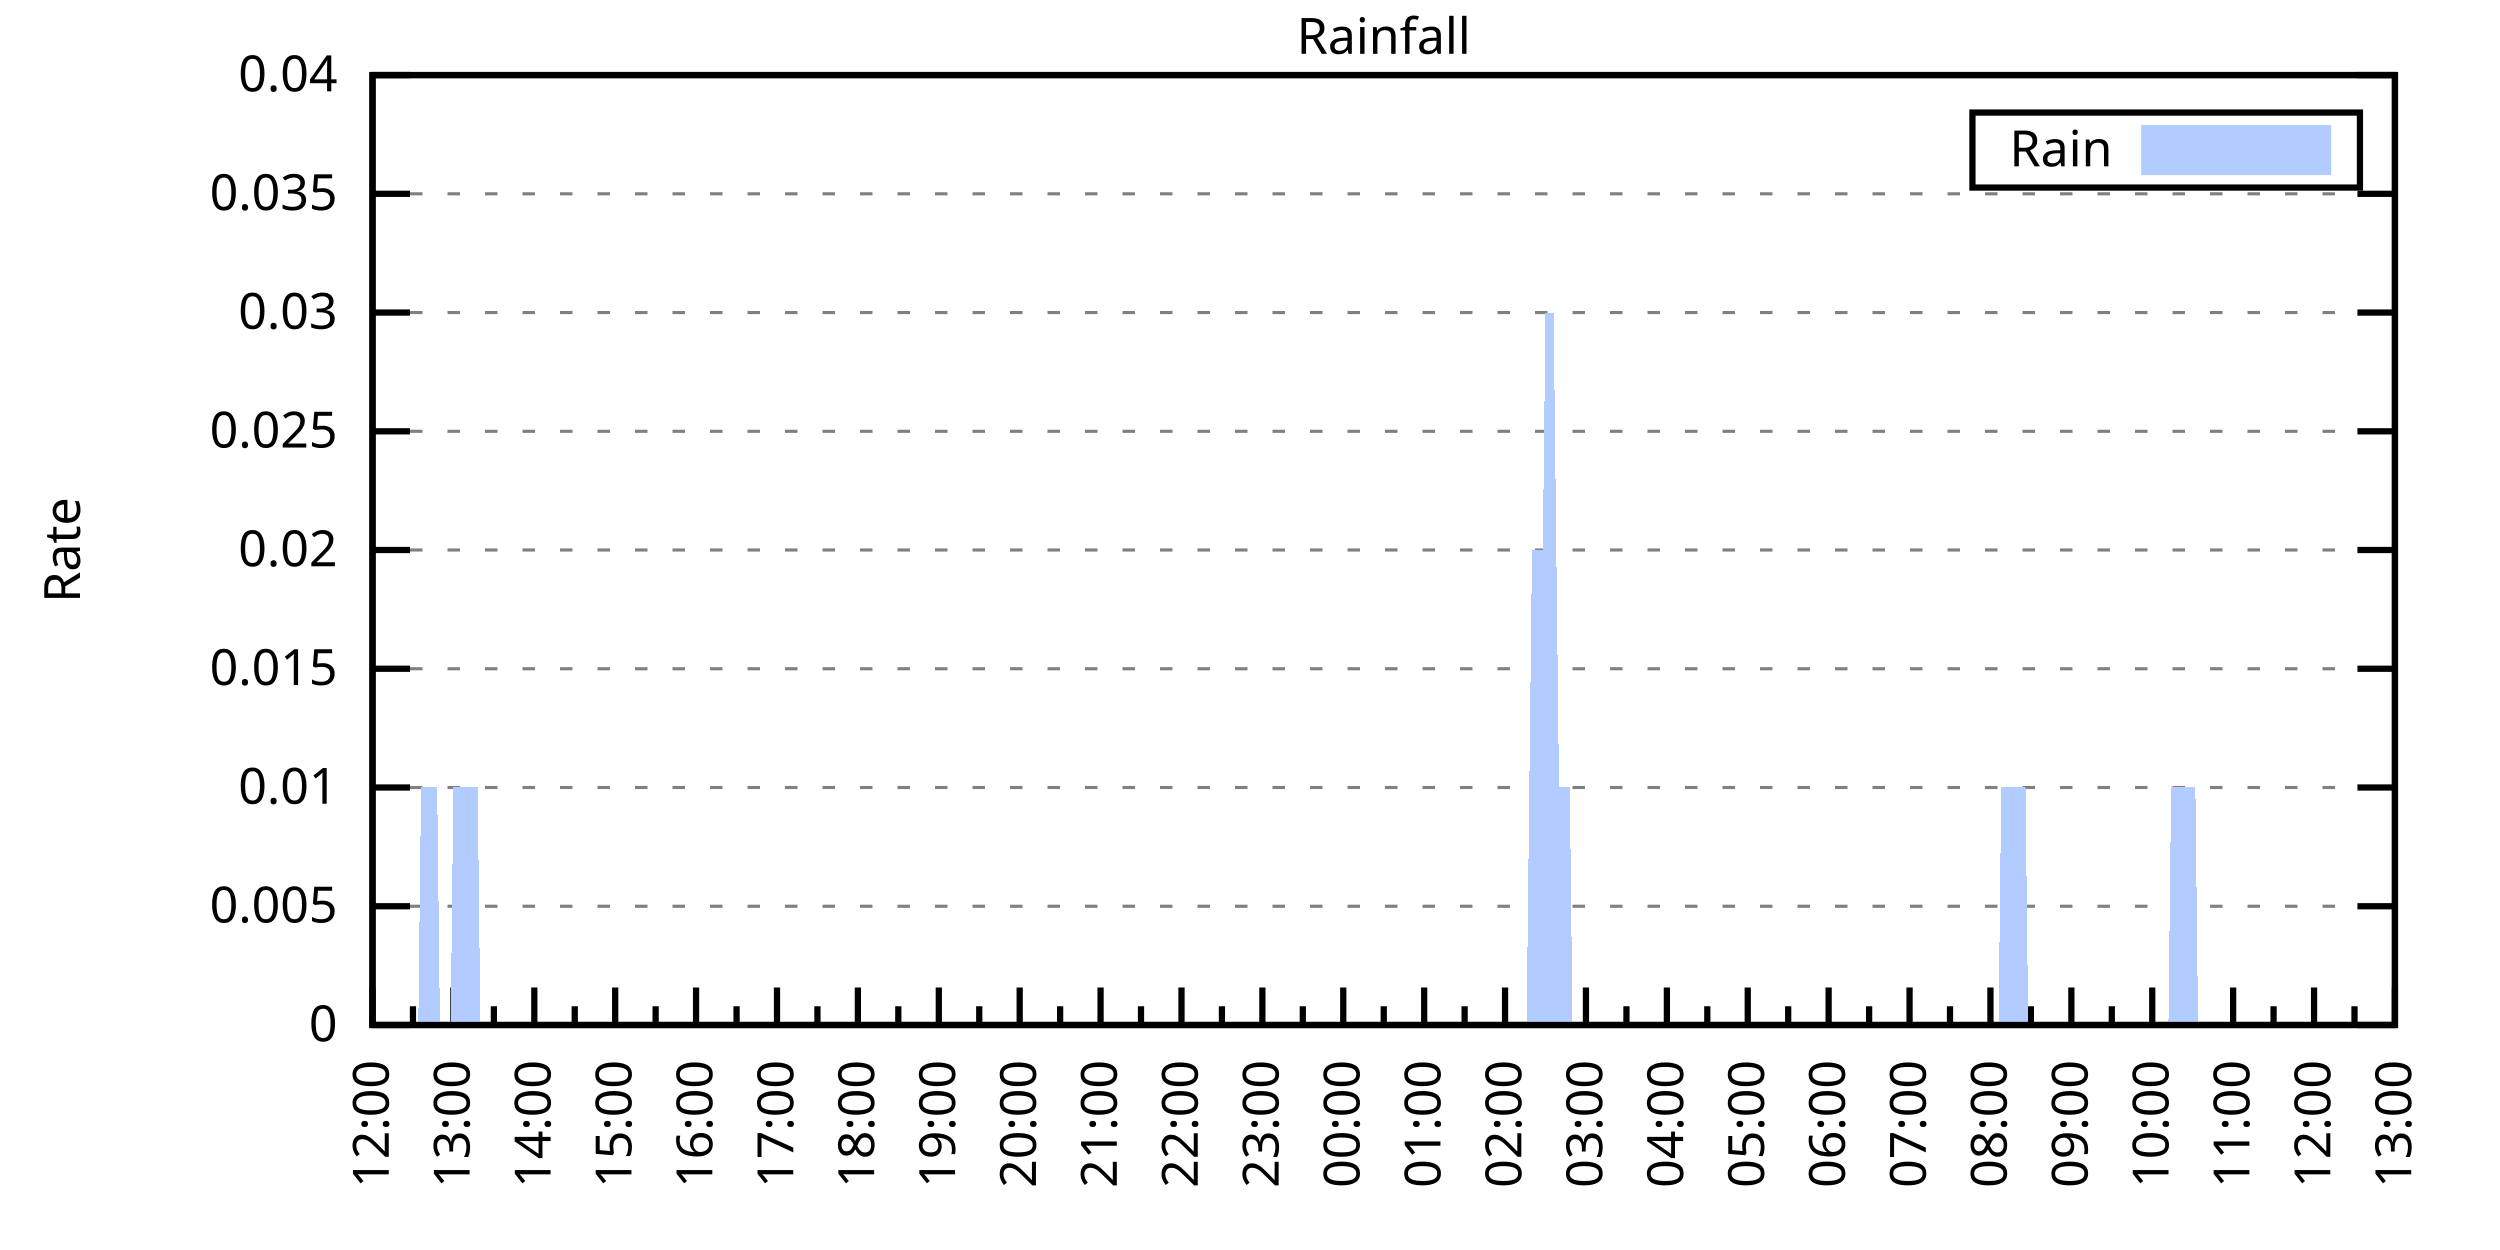
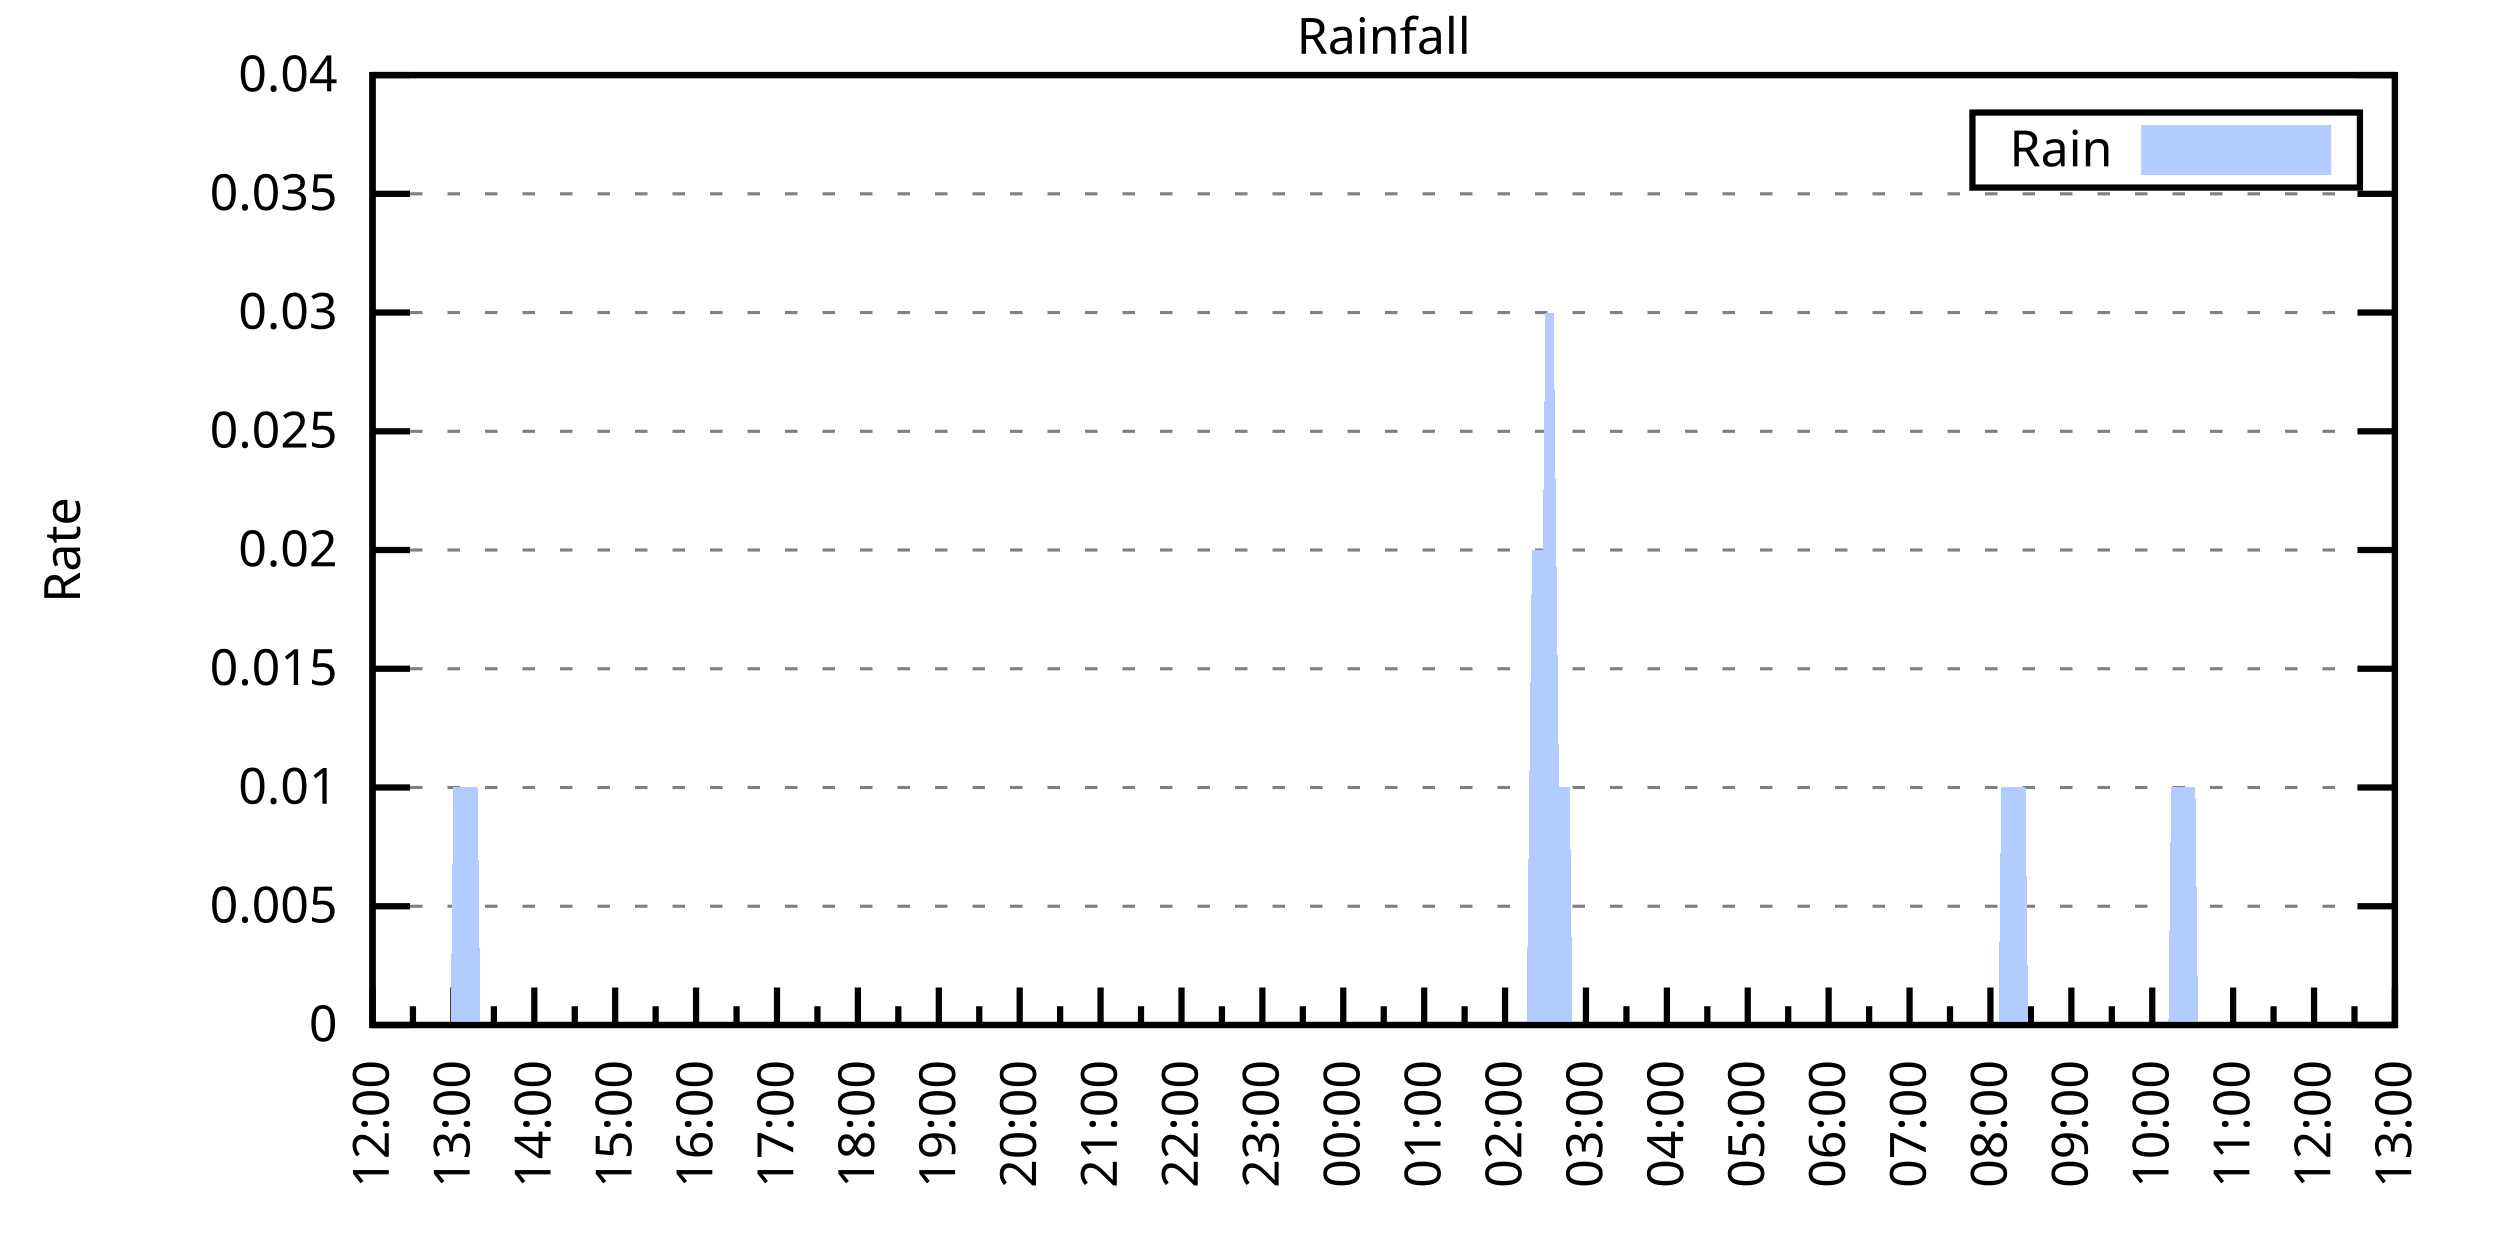
<svg xmlns="http://www.w3.org/2000/svg" xmlns:xlink="http://www.w3.org/1999/xlink" width="400" height="200" viewBox="0 0 400 200">
  <g id="gnuplot_canvas">
    <rect x="0" y="0" width="400" height="200" fill="none" />
    <defs>
      <circle id="gpDot" r="0.5" stroke-width="0.5" stroke="currentColor" />
      <path id="gpPt0" stroke-width="0.333" stroke="currentColor" d="M-1,0 h2 M0,-1 v2" />
      <path id="gpPt1" stroke-width="0.333" stroke="currentColor" d="M-1,-1 L1,1 M1,-1 L-1,1" />
      <path id="gpPt2" stroke-width="0.333" stroke="currentColor" d="M-1,0 L1,0 M0,-1 L0,1 M-1,-1 L1,1 M-1,1 L1,-1" />
      <rect id="gpPt3" stroke-width="0.333" stroke="currentColor" x="-1" y="-1" width="2" height="2" />
      <rect id="gpPt4" stroke-width="0.333" stroke="currentColor" fill="currentColor" x="-1" y="-1" width="2" height="2" />
      <circle id="gpPt5" stroke-width="0.333" stroke="currentColor" cx="0" cy="0" r="1" />
      <use xlink:href="#gpPt5" id="gpPt6" fill="currentColor" stroke="none" />
      <path id="gpPt7" stroke-width="0.333" stroke="currentColor" d="M0,-1.33 L-1.33,0.67 L1.33,0.67 z" />
      <use xlink:href="#gpPt7" id="gpPt8" fill="currentColor" stroke="none" />
      <use xlink:href="#gpPt7" id="gpPt9" stroke="currentColor" transform="rotate(180)" />
      <use xlink:href="#gpPt9" id="gpPt10" fill="currentColor" stroke="none" />
      <use xlink:href="#gpPt3" id="gpPt11" stroke="currentColor" transform="rotate(45)" />
      <use xlink:href="#gpPt11" id="gpPt12" fill="currentColor" stroke="none" />
      <path id="gpPt13" stroke-width="0.333" stroke="currentColor" d="M0,1.330 L1.265,0.411 L0.782,-1.067 L-0.782,-1.076 L-1.265,0.411 z" />
      <use xlink:href="#gpPt13" id="gpPt14" fill="currentColor" stroke="none" />
      <filter id="textbox" filterUnits="objectBoundingBox" x="0" y="0" height="1" width="1">
        <feFlood flood-color="white" flood-opacity="1" result="bgnd" />
        <feComposite in="SourceGraphic" in2="bgnd" operator="atop" />
      </filter>
      <filter id="greybox" filterUnits="objectBoundingBox" x="0" y="0" height="1" width="1">
        <feFlood flood-color="lightgrey" flood-opacity="1" result="grey" />
        <feComposite in="SourceGraphic" in2="grey" operator="atop" />
      </filter>
    </defs>
    <g fill="none" color="white" stroke="currentColor" stroke-width="1.00" stroke-linecap="butt" stroke-linejoin="miter">
</g>
    <g fill="none" color="black" stroke="currentColor" stroke-width="1.00" stroke-linecap="butt" stroke-linejoin="miter">
      <g stroke="none" shape-rendering="crispEdges">
        <polygon fill="rgb(255, 255, 255)" points="59.60,164.00 383.18,164.00 383.18,12.02 59.60,12.02 " />
      </g>
    </g>
    <g fill="none" color="black" stroke="currentColor" stroke-width="1.00" stroke-linecap="butt" stroke-linejoin="miter">
</g>
    <g fill="none" color="black" stroke="black" stroke-width="0.50" stroke-linecap="butt" stroke-linejoin="miter">
</g>
    <g fill="none" color="gray" stroke="currentColor" stroke-width="0.50" stroke-linecap="butt" stroke-linejoin="miter">
      <path stroke="gray" stroke-dasharray="2,4" class="gridline" d="M59.60,164.00 L383.19,164.00  " />
    </g>
    <g fill="none" color="gray" stroke="gray" stroke-width="1.00" stroke-linecap="butt" stroke-linejoin="miter">
</g>
    <g fill="none" color="black" stroke="currentColor" stroke-width="1.00" stroke-linecap="butt" stroke-linejoin="miter">
      <path stroke="black" d="M59.60,164.00 L65.60,164.00 M383.19,164.00 L377.19,164.00  " />
      <g transform="translate(54.00,166.60)" stroke="none" fill="black" font-family="Sans" font-size="8.00" text-anchor="end">
        <text>
          <tspan font-family="Sans"> 0</tspan>
        </text>
      </g>
    </g>
    <g fill="none" color="black" stroke="currentColor" stroke-width="1.00" stroke-linecap="butt" stroke-linejoin="miter">
</g>
    <g fill="none" color="black" stroke="black" stroke-width="0.50" stroke-linecap="butt" stroke-linejoin="miter">
</g>
    <g fill="none" color="gray" stroke="currentColor" stroke-width="0.50" stroke-linecap="butt" stroke-linejoin="miter">
      <path stroke="gray" stroke-dasharray="2,4" class="gridline" d="M59.60,145.00 L383.19,145.00  " />
    </g>
    <g fill="none" color="gray" stroke="gray" stroke-width="1.00" stroke-linecap="butt" stroke-linejoin="miter">
</g>
    <g fill="none" color="black" stroke="currentColor" stroke-width="1.00" stroke-linecap="butt" stroke-linejoin="miter">
      <path stroke="black" d="M59.60,145.00 L65.60,145.00 M383.19,145.00 L377.19,145.00  " />
      <g transform="translate(54.00,147.60)" stroke="none" fill="black" font-family="Sans" font-size="8.00" text-anchor="end">
        <text>
          <tspan font-family="Sans"> 0.005</tspan>
        </text>
      </g>
    </g>
    <g fill="none" color="black" stroke="currentColor" stroke-width="1.00" stroke-linecap="butt" stroke-linejoin="miter">
</g>
    <g fill="none" color="black" stroke="black" stroke-width="0.50" stroke-linecap="butt" stroke-linejoin="miter">
</g>
    <g fill="none" color="gray" stroke="currentColor" stroke-width="0.50" stroke-linecap="butt" stroke-linejoin="miter">
      <path stroke="gray" stroke-dasharray="2,4" class="gridline" d="M59.60,126.00 L383.19,126.00  " />
    </g>
    <g fill="none" color="gray" stroke="gray" stroke-width="1.00" stroke-linecap="butt" stroke-linejoin="miter">
</g>
    <g fill="none" color="black" stroke="currentColor" stroke-width="1.00" stroke-linecap="butt" stroke-linejoin="miter">
      <path stroke="black" d="M59.60,126.00 L65.60,126.00 M383.19,126.00 L377.19,126.00  " />
      <g transform="translate(54.00,128.60)" stroke="none" fill="black" font-family="Sans" font-size="8.00" text-anchor="end">
        <text>
          <tspan font-family="Sans"> 0.01</tspan>
        </text>
      </g>
    </g>
    <g fill="none" color="black" stroke="currentColor" stroke-width="1.00" stroke-linecap="butt" stroke-linejoin="miter">
</g>
    <g fill="none" color="black" stroke="black" stroke-width="0.50" stroke-linecap="butt" stroke-linejoin="miter">
</g>
    <g fill="none" color="gray" stroke="currentColor" stroke-width="0.50" stroke-linecap="butt" stroke-linejoin="miter">
      <path stroke="gray" stroke-dasharray="2,4" class="gridline" d="M59.60,107.00 L383.19,107.00  " />
    </g>
    <g fill="none" color="gray" stroke="gray" stroke-width="1.00" stroke-linecap="butt" stroke-linejoin="miter">
</g>
    <g fill="none" color="black" stroke="currentColor" stroke-width="1.00" stroke-linecap="butt" stroke-linejoin="miter">
      <path stroke="black" d="M59.60,107.00 L65.60,107.00 M383.19,107.00 L377.19,107.00  " />
      <g transform="translate(54.00,109.60)" stroke="none" fill="black" font-family="Sans" font-size="8.00" text-anchor="end">
        <text>
          <tspan font-family="Sans"> 0.015</tspan>
        </text>
      </g>
    </g>
    <g fill="none" color="black" stroke="currentColor" stroke-width="1.00" stroke-linecap="butt" stroke-linejoin="miter">
</g>
    <g fill="none" color="black" stroke="black" stroke-width="0.50" stroke-linecap="butt" stroke-linejoin="miter">
</g>
    <g fill="none" color="gray" stroke="currentColor" stroke-width="0.50" stroke-linecap="butt" stroke-linejoin="miter">
      <path stroke="gray" stroke-dasharray="2,4" class="gridline" d="M59.60,88.00 L383.19,88.00  " />
    </g>
    <g fill="none" color="gray" stroke="gray" stroke-width="1.00" stroke-linecap="butt" stroke-linejoin="miter">
</g>
    <g fill="none" color="black" stroke="currentColor" stroke-width="1.00" stroke-linecap="butt" stroke-linejoin="miter">
      <path stroke="black" d="M59.60,88.00 L65.60,88.00 M383.19,88.00 L377.19,88.00  " />
      <g transform="translate(54.00,90.60)" stroke="none" fill="black" font-family="Sans" font-size="8.00" text-anchor="end">
        <text>
          <tspan font-family="Sans"> 0.02</tspan>
        </text>
      </g>
    </g>
    <g fill="none" color="black" stroke="currentColor" stroke-width="1.00" stroke-linecap="butt" stroke-linejoin="miter">
</g>
    <g fill="none" color="black" stroke="black" stroke-width="0.50" stroke-linecap="butt" stroke-linejoin="miter">
</g>
    <g fill="none" color="gray" stroke="currentColor" stroke-width="0.50" stroke-linecap="butt" stroke-linejoin="miter">
      <path stroke="gray" stroke-dasharray="2,4" class="gridline" d="M59.60,69.01 L383.19,69.01  " />
    </g>
    <g fill="none" color="gray" stroke="gray" stroke-width="1.00" stroke-linecap="butt" stroke-linejoin="miter">
</g>
    <g fill="none" color="black" stroke="currentColor" stroke-width="1.00" stroke-linecap="butt" stroke-linejoin="miter">
      <path stroke="black" d="M59.60,69.01 L65.60,69.01 M383.19,69.01 L377.19,69.01  " />
      <g transform="translate(54.00,71.61)" stroke="none" fill="black" font-family="Sans" font-size="8.00" text-anchor="end">
        <text>
          <tspan font-family="Sans"> 0.025</tspan>
        </text>
      </g>
    </g>
    <g fill="none" color="black" stroke="currentColor" stroke-width="1.00" stroke-linecap="butt" stroke-linejoin="miter">
</g>
    <g fill="none" color="black" stroke="black" stroke-width="0.50" stroke-linecap="butt" stroke-linejoin="miter">
</g>
    <g fill="none" color="gray" stroke="currentColor" stroke-width="0.50" stroke-linecap="butt" stroke-linejoin="miter">
      <path stroke="gray" stroke-dasharray="2,4" class="gridline" d="M59.60,50.01 L383.19,50.01  " />
    </g>
    <g fill="none" color="gray" stroke="gray" stroke-width="1.00" stroke-linecap="butt" stroke-linejoin="miter">
</g>
    <g fill="none" color="black" stroke="currentColor" stroke-width="1.00" stroke-linecap="butt" stroke-linejoin="miter">
      <path stroke="black" d="M59.60,50.01 L65.60,50.01 M383.19,50.01 L377.19,50.01  " />
      <g transform="translate(54.00,52.61)" stroke="none" fill="black" font-family="Sans" font-size="8.00" text-anchor="end">
        <text>
          <tspan font-family="Sans"> 0.03</tspan>
        </text>
      </g>
    </g>
    <g fill="none" color="black" stroke="currentColor" stroke-width="1.00" stroke-linecap="butt" stroke-linejoin="miter">
</g>
    <g fill="none" color="black" stroke="black" stroke-width="0.50" stroke-linecap="butt" stroke-linejoin="miter">
</g>
    <g fill="none" color="gray" stroke="currentColor" stroke-width="0.50" stroke-linecap="butt" stroke-linejoin="miter">
      <path stroke="gray" stroke-dasharray="2,4" class="gridline" d="M59.60,31.01 L383.19,31.01  " />
    </g>
    <g fill="none" color="gray" stroke="gray" stroke-width="1.00" stroke-linecap="butt" stroke-linejoin="miter">
</g>
    <g fill="none" color="black" stroke="currentColor" stroke-width="1.00" stroke-linecap="butt" stroke-linejoin="miter">
      <path stroke="black" d="M59.60,31.01 L65.60,31.01 M383.19,31.01 L377.19,31.01  " />
      <g transform="translate(54.00,33.61)" stroke="none" fill="black" font-family="Sans" font-size="8.00" text-anchor="end">
        <text>
          <tspan font-family="Sans"> 0.035</tspan>
        </text>
      </g>
    </g>
    <g fill="none" color="black" stroke="currentColor" stroke-width="1.00" stroke-linecap="butt" stroke-linejoin="miter">
</g>
    <g fill="none" color="black" stroke="black" stroke-width="0.50" stroke-linecap="butt" stroke-linejoin="miter">
</g>
    <g fill="none" color="gray" stroke="currentColor" stroke-width="0.50" stroke-linecap="butt" stroke-linejoin="miter">
      <path stroke="gray" stroke-dasharray="2,4" class="gridline" d="M59.60,12.01 L383.19,12.01  " />
    </g>
    <g fill="none" color="gray" stroke="gray" stroke-width="1.00" stroke-linecap="butt" stroke-linejoin="miter">
</g>
    <g fill="none" color="black" stroke="currentColor" stroke-width="1.00" stroke-linecap="butt" stroke-linejoin="miter">
      <path stroke="black" d="M59.60,12.01 L65.60,12.01 M383.19,12.01 L377.19,12.01  " />
      <g transform="translate(54.00,14.61)" stroke="none" fill="black" font-family="Sans" font-size="8.00" text-anchor="end">
        <text>
          <tspan font-family="Sans"> 0.04</tspan>
        </text>
      </g>
    </g>
    <g fill="none" color="black" stroke="currentColor" stroke-width="1.00" stroke-linecap="butt" stroke-linejoin="miter">
      <path stroke="black" d="M59.60,164.00 L59.60,158.00  " />
      <g transform="translate(62.20,169.60) rotate(270)" stroke="none" fill="black" font-family="Sans" font-size="8.00" text-anchor="end">
        <text>
          <tspan font-family="Sans">12:00</tspan>
        </text>
      </g>
    </g>
    <g fill="none" color="black" stroke="currentColor" stroke-width="1.00" stroke-linecap="butt" stroke-linejoin="miter">
      <path stroke="black" d="M66.07,164.00 L66.07,161.00 M72.54,164.00 L72.54,158.00  " />
      <g transform="translate(75.14,169.60) rotate(270)" stroke="none" fill="black" font-family="Sans" font-size="8.00" text-anchor="end">
        <text>
          <tspan font-family="Sans">13:00</tspan>
        </text>
      </g>
    </g>
    <g fill="none" color="black" stroke="currentColor" stroke-width="1.00" stroke-linecap="butt" stroke-linejoin="miter">
      <path stroke="black" d="M79.02,164.00 L79.02,161.00 M85.49,164.00 L85.49,158.00  " />
      <g transform="translate(88.09,169.60) rotate(270)" stroke="none" fill="black" font-family="Sans" font-size="8.00" text-anchor="end">
        <text>
          <tspan font-family="Sans">14:00</tspan>
        </text>
      </g>
    </g>
    <g fill="none" color="black" stroke="currentColor" stroke-width="1.00" stroke-linecap="butt" stroke-linejoin="miter">
      <path stroke="black" d="M91.96,164.00 L91.96,161.00 M98.43,164.00 L98.43,158.00  " />
      <g transform="translate(101.03,169.60) rotate(270)" stroke="none" fill="black" font-family="Sans" font-size="8.00" text-anchor="end">
        <text>
          <tspan font-family="Sans">15:00</tspan>
        </text>
      </g>
    </g>
    <g fill="none" color="black" stroke="currentColor" stroke-width="1.00" stroke-linecap="butt" stroke-linejoin="miter">
      <path stroke="black" d="M104.90,164.00 L104.90,161.00 M111.37,164.00 L111.37,158.00  " />
      <g transform="translate(113.97,169.60) rotate(270)" stroke="none" fill="black" font-family="Sans" font-size="8.00" text-anchor="end">
        <text>
          <tspan font-family="Sans">16:00</tspan>
        </text>
      </g>
    </g>
    <g fill="none" color="black" stroke="currentColor" stroke-width="1.00" stroke-linecap="butt" stroke-linejoin="miter">
      <path stroke="black" d="M117.85,164.00 L117.85,161.00 M124.32,164.00 L124.32,158.00  " />
      <g transform="translate(126.92,169.60) rotate(270)" stroke="none" fill="black" font-family="Sans" font-size="8.00" text-anchor="end">
        <text>
          <tspan font-family="Sans">17:00</tspan>
        </text>
      </g>
    </g>
    <g fill="none" color="black" stroke="currentColor" stroke-width="1.00" stroke-linecap="butt" stroke-linejoin="miter">
      <path stroke="black" d="M130.79,164.00 L130.79,161.00 M137.26,164.00 L137.26,158.00  " />
      <g transform="translate(139.86,169.60) rotate(270)" stroke="none" fill="black" font-family="Sans" font-size="8.00" text-anchor="end">
        <text>
          <tspan font-family="Sans">18:00</tspan>
        </text>
      </g>
    </g>
    <g fill="none" color="black" stroke="currentColor" stroke-width="1.00" stroke-linecap="butt" stroke-linejoin="miter">
      <path stroke="black" d="M143.73,164.00 L143.73,161.00 M150.21,164.00 L150.21,158.00  " />
      <g transform="translate(152.81,169.60) rotate(270)" stroke="none" fill="black" font-family="Sans" font-size="8.00" text-anchor="end">
        <text>
          <tspan font-family="Sans">19:00</tspan>
        </text>
      </g>
    </g>
    <g fill="none" color="black" stroke="currentColor" stroke-width="1.00" stroke-linecap="butt" stroke-linejoin="miter">
      <path stroke="black" d="M156.68,164.00 L156.68,161.00 M163.15,164.00 L163.15,158.00  " />
      <g transform="translate(165.75,169.60) rotate(270)" stroke="none" fill="black" font-family="Sans" font-size="8.00" text-anchor="end">
        <text>
          <tspan font-family="Sans">20:00</tspan>
        </text>
      </g>
    </g>
    <g fill="none" color="black" stroke="currentColor" stroke-width="1.00" stroke-linecap="butt" stroke-linejoin="miter">
      <path stroke="black" d="M169.62,164.00 L169.62,161.00 M176.09,164.00 L176.09,158.00  " />
      <g transform="translate(178.69,169.60) rotate(270)" stroke="none" fill="black" font-family="Sans" font-size="8.00" text-anchor="end">
        <text>
          <tspan font-family="Sans">21:00</tspan>
        </text>
      </g>
    </g>
    <g fill="none" color="black" stroke="currentColor" stroke-width="1.00" stroke-linecap="butt" stroke-linejoin="miter">
      <path stroke="black" d="M182.56,164.00 L182.56,161.00 M189.04,164.00 L189.04,158.00  " />
      <g transform="translate(191.64,169.60) rotate(270)" stroke="none" fill="black" font-family="Sans" font-size="8.00" text-anchor="end">
        <text>
          <tspan font-family="Sans">22:00</tspan>
        </text>
      </g>
    </g>
    <g fill="none" color="black" stroke="currentColor" stroke-width="1.00" stroke-linecap="butt" stroke-linejoin="miter">
      <path stroke="black" d="M195.51,164.00 L195.51,161.00 M201.98,164.00 L201.98,158.00  " />
      <g transform="translate(204.58,169.60) rotate(270)" stroke="none" fill="black" font-family="Sans" font-size="8.00" text-anchor="end">
        <text>
          <tspan font-family="Sans">23:00</tspan>
        </text>
      </g>
    </g>
    <g fill="none" color="black" stroke="currentColor" stroke-width="1.00" stroke-linecap="butt" stroke-linejoin="miter">
      <path stroke="black" d="M208.45,164.00 L208.45,161.00 M214.92,164.00 L214.92,158.00  " />
      <g transform="translate(217.52,169.60) rotate(270)" stroke="none" fill="black" font-family="Sans" font-size="8.00" text-anchor="end">
        <text>
          <tspan font-family="Sans">00:00</tspan>
        </text>
      </g>
    </g>
    <g fill="none" color="black" stroke="currentColor" stroke-width="1.00" stroke-linecap="butt" stroke-linejoin="miter">
      <path stroke="black" d="M221.40,164.00 L221.40,161.00 M227.87,164.00 L227.87,158.00  " />
      <g transform="translate(230.47,169.60) rotate(270)" stroke="none" fill="black" font-family="Sans" font-size="8.00" text-anchor="end">
        <text>
          <tspan font-family="Sans">01:00</tspan>
        </text>
      </g>
    </g>
    <g fill="none" color="black" stroke="currentColor" stroke-width="1.00" stroke-linecap="butt" stroke-linejoin="miter">
      <path stroke="black" d="M234.34,164.00 L234.34,161.00 M240.81,164.00 L240.81,158.00  " />
      <g transform="translate(243.41,169.60) rotate(270)" stroke="none" fill="black" font-family="Sans" font-size="8.00" text-anchor="end">
        <text>
          <tspan font-family="Sans">02:00</tspan>
        </text>
      </g>
    </g>
    <g fill="none" color="black" stroke="currentColor" stroke-width="1.00" stroke-linecap="butt" stroke-linejoin="miter">
      <path stroke="black" d="M247.28,164.00 L247.28,161.00 M253.75,164.00 L253.75,158.00  " />
      <g transform="translate(256.35,169.60) rotate(270)" stroke="none" fill="black" font-family="Sans" font-size="8.00" text-anchor="end">
        <text>
          <tspan font-family="Sans">03:00</tspan>
        </text>
      </g>
    </g>
    <g fill="none" color="black" stroke="currentColor" stroke-width="1.00" stroke-linecap="butt" stroke-linejoin="miter">
      <path stroke="black" d="M260.23,164.00 L260.23,161.00 M266.70,164.00 L266.70,158.00  " />
      <g transform="translate(269.30,169.60) rotate(270)" stroke="none" fill="black" font-family="Sans" font-size="8.00" text-anchor="end">
        <text>
          <tspan font-family="Sans">04:00</tspan>
        </text>
      </g>
    </g>
    <g fill="none" color="black" stroke="currentColor" stroke-width="1.00" stroke-linecap="butt" stroke-linejoin="miter">
      <path stroke="black" d="M273.17,164.00 L273.17,161.00 M279.64,164.00 L279.64,158.00  " />
      <g transform="translate(282.24,169.60) rotate(270)" stroke="none" fill="black" font-family="Sans" font-size="8.00" text-anchor="end">
        <text>
          <tspan font-family="Sans">05:00</tspan>
        </text>
      </g>
    </g>
    <g fill="none" color="black" stroke="currentColor" stroke-width="1.00" stroke-linecap="butt" stroke-linejoin="miter">
      <path stroke="black" d="M286.11,164.00 L286.11,161.00 M292.58,164.00 L292.58,158.00  " />
      <g transform="translate(295.18,169.60) rotate(270)" stroke="none" fill="black" font-family="Sans" font-size="8.00" text-anchor="end">
        <text>
          <tspan font-family="Sans">06:00</tspan>
        </text>
      </g>
    </g>
    <g fill="none" color="black" stroke="currentColor" stroke-width="1.00" stroke-linecap="butt" stroke-linejoin="miter">
      <path stroke="black" d="M299.06,164.00 L299.06,161.00 M305.53,164.00 L305.53,158.00  " />
      <g transform="translate(308.13,169.60) rotate(270)" stroke="none" fill="black" font-family="Sans" font-size="8.00" text-anchor="end">
        <text>
          <tspan font-family="Sans">07:00</tspan>
        </text>
      </g>
    </g>
    <g fill="none" color="black" stroke="currentColor" stroke-width="1.00" stroke-linecap="butt" stroke-linejoin="miter">
      <path stroke="black" d="M312.00,164.00 L312.00,161.00 M318.47,164.00 L318.47,158.00  " />
      <g transform="translate(321.07,169.60) rotate(270)" stroke="none" fill="black" font-family="Sans" font-size="8.00" text-anchor="end">
        <text>
          <tspan font-family="Sans">08:00</tspan>
        </text>
      </g>
    </g>
    <g fill="none" color="black" stroke="currentColor" stroke-width="1.00" stroke-linecap="butt" stroke-linejoin="miter">
      <path stroke="black" d="M324.94,164.00 L324.94,161.00 M331.42,164.00 L331.42,158.00  " />
      <g transform="translate(334.02,169.60) rotate(270)" stroke="none" fill="black" font-family="Sans" font-size="8.00" text-anchor="end">
        <text>
          <tspan font-family="Sans">09:00</tspan>
        </text>
      </g>
    </g>
    <g fill="none" color="black" stroke="currentColor" stroke-width="1.00" stroke-linecap="butt" stroke-linejoin="miter">
      <path stroke="black" d="M337.89,164.00 L337.89,161.00 M344.36,164.00 L344.36,158.00  " />
      <g transform="translate(346.96,169.60) rotate(270)" stroke="none" fill="black" font-family="Sans" font-size="8.00" text-anchor="end">
        <text>
          <tspan font-family="Sans">10:00</tspan>
        </text>
      </g>
    </g>
    <g fill="none" color="black" stroke="currentColor" stroke-width="1.00" stroke-linecap="butt" stroke-linejoin="miter">
      <path stroke="black" d="M350.83,164.00 L350.83,161.00 M357.30,164.00 L357.30,158.00  " />
      <g transform="translate(359.90,169.60) rotate(270)" stroke="none" fill="black" font-family="Sans" font-size="8.00" text-anchor="end">
        <text>
          <tspan font-family="Sans">11:00</tspan>
        </text>
      </g>
    </g>
    <g fill="none" color="black" stroke="currentColor" stroke-width="1.00" stroke-linecap="butt" stroke-linejoin="miter">
      <path stroke="black" d="M363.77,164.00 L363.77,161.00 M370.25,164.00 L370.25,158.00  " />
      <g transform="translate(372.85,169.60) rotate(270)" stroke="none" fill="black" font-family="Sans" font-size="8.00" text-anchor="end">
        <text>
          <tspan font-family="Sans">12:00</tspan>
        </text>
      </g>
    </g>
    <g fill="none" color="black" stroke="currentColor" stroke-width="1.00" stroke-linecap="butt" stroke-linejoin="miter">
      <path stroke="black" d="M376.72,164.00 L376.72,161.00 M383.19,164.00 L383.19,158.00  " />
      <g transform="translate(385.79,169.60) rotate(270)" stroke="none" fill="black" font-family="Sans" font-size="8.00" text-anchor="end">
        <text>
          <tspan font-family="Sans">13:00</tspan>
        </text>
      </g>
    </g>
    <g fill="none" color="black" stroke="currentColor" stroke-width="1.00" stroke-linecap="butt" stroke-linejoin="miter">
</g>
    <g fill="none" color="black" stroke="currentColor" stroke-width="1.00" stroke-linecap="butt" stroke-linejoin="miter">
      <path stroke="black" d="M59.60,12.01 L59.60,164.00 L383.19,164.00 L383.19,12.01 L59.60,12.01 Z  " />
    </g>
    <g fill="none" color="black" stroke="currentColor" stroke-width="1.00" stroke-linecap="butt" stroke-linejoin="miter">
      <g transform="translate(12.80,88.01) rotate(270)" stroke="none" fill="black" font-family="Sans" font-size="8.00" text-anchor="middle">
        <text>
          <tspan font-family="Sans">Rate</tspan>
        </text>
      </g>
    </g>
    <g fill="none" color="black" stroke="currentColor" stroke-width="1.00" stroke-linecap="butt" stroke-linejoin="miter">
</g>
    <g fill="none" color="black" stroke="currentColor" stroke-width="1.00" stroke-linecap="butt" stroke-linejoin="miter">
      <path stroke="black" d="M315.59,30.01 L315.59,18.01 L377.59,18.01 L377.59,30.01 L315.59,30.01 Z  " />
    </g>
    <g id="Rainfall_plot_1">
      <g fill="none" color="white" stroke="black" stroke-width="2.00" stroke-linecap="butt" stroke-linejoin="miter">
</g>
      <g fill="none" color="black" stroke="currentColor" stroke-width="2.00" stroke-linecap="butt" stroke-linejoin="miter">
        <g transform="translate(337.99,26.61)" stroke="none" fill="black" font-family="Sans" font-size="8.00" text-anchor="end">
          <text>
            <tspan font-family="Sans">Rain</tspan>
          </text>
        </g>
      </g>
      <g fill="none" color="black" stroke="currentColor" stroke-width="2.00" stroke-linecap="butt" stroke-linejoin="miter">
        <g stroke="none" shape-rendering="crispEdges">
          <polygon fill="rgb(178, 204, 255)" points="343.59,27.01 371.99,27.01 371.99,21.01 343.59,21.01 " />
        </g>
        <path stroke="rgb(178, 204, 255)" d="M343.59,27.01 L371.99,27.01 L371.99,21.01 L343.59,21.01 L343.59,27.01 Z  " />
      </g>
      <g fill="none" color="black" stroke="currentColor" stroke-width="2.00" stroke-linecap="butt" stroke-linejoin="miter">
        <g stroke="none" shape-rendering="crispEdges">
-           <polygon fill="rgb(178, 204, 255)" points="63.05,164.00 63.48,164.00 63.91,164.00 64.35,164.00 64.78,164.00 65.21,164.00 65.64,164.00 66.07,164.00 66.50,164.00 66.93,164.00 67.37,126.00 67.80,126.00 68.23,126.00 68.66,126.00 69.09,126.00 69.52,126.00 69.95,126.00 70.39,164.00 70.82,164.00 71.25,164.00 71.68,164.00 72.11,164.00 72.54,126.00 72.98,126.00 73.41,126.00 73.84,126.00 74.27,126.00 74.70,126.00 75.13,126.00 75.56,126.00 76.00,126.00 76.43,126.00 76.86,164.00 77.29,164.00 77.72,164.00 78.15,164.00 78.58,164.00 79.02,164.00 79.45,164.00 79.88,164.00 80.31,164.00 80.74,164.00 81.17,164.00 81.60,164.00 82.04,164.00 82.47,164.00 82.90,164.00 83.33,164.00 83.76,164.00 84.19,164.00 84.62,164.00 85.06,164.00 85.49,164.00 85.92,164.00 86.35,164.00 86.78,164.00 87.21,164.00 87.64,164.00 88.08,164.00 88.51,164.00 88.94,164.00 89.37,164.00 89.80,164.00 90.23,164.00 90.66,164.00 91.10,164.00 91.53,164.00 91.96,164.00 92.39,164.00 92.82,164.00 93.25,164.00 93.68,164.00 94.12,164.00 94.55,164.00 94.98,164.00 95.41,164.00 95.84,164.00 96.27,164.00 96.70,164.00 97.14,164.00 97.57,164.00 98.00,164.00 98.43,164.00 98.86,164.00 99.29,164.00 99.73,164.00 100.16,164.00 100.59,164.00 101.02,164.00 101.45,164.00 101.88,164.00 102.31,164.00 102.75,164.00 103.18,164.00 103.61,164.00 104.04,164.00 104.47,164.00 104.90,164.00 105.33,164.00 105.77,164.00 106.20,164.00 106.63,164.00 107.06,164.00 107.49,164.00 107.92,164.00 108.35,164.00 108.79,164.00 109.22,164.00 109.65,164.00 110.08,164.00 110.51,164.00 110.94,164.00 111.37,164.00 111.81,164.00 112.24,164.00 112.67,164.00 113.10,164.00 113.53,164.00 113.96,164.00 114.39,164.00 114.83,164.00 115.26,164.00 115.69,164.00 116.12,164.00 116.55,164.00 116.98,164.00 117.41,164.00 117.85,164.00 118.28,164.00 118.71,164.00 119.14,164.00 119.57,164.00 120.00,164.00 120.43,164.00 120.87,164.00 121.30,164.00 121.73,164.00 122.16,164.00 122.59,164.00 123.02,164.00 123.46,164.00 123.89,164.00 124.32,164.00 124.75,164.00 125.18,164.00 125.61,164.00 126.04,164.00 126.48,164.00 126.91,164.00 127.34,164.00 127.77,164.00 128.20,164.00 128.63,164.00 129.06,164.00 129.50,164.00 129.93,164.00 130.36,164.00 130.79,164.00 131.22,164.00 131.65,164.00 132.08,164.00 132.52,164.00 132.95,164.00 133.38,164.00 133.81,164.00 134.24,164.00 134.67,164.00 135.10,164.00 135.54,164.00 135.97,164.00 136.40,164.00 136.83,164.00 137.26,164.00 137.69,164.00 138.12,164.00 138.56,164.00 138.99,164.00 139.42,164.00 139.85,164.00 140.28,164.00 140.71,164.00 141.14,164.00 141.58,164.00 142.01,164.00 142.44,164.00 142.87,164.00 143.30,164.00 143.73,164.00 144.16,164.00 144.60,164.00 145.03,164.00 145.46,164.00 145.89,164.00 146.32,164.00 146.75,164.00 147.19,164.00 147.62,164.00 148.05,164.00 148.48,164.00 148.91,164.00 149.34,164.00 149.77,164.00 150.21,164.00 150.64,164.00 151.07,164.00 151.50,164.00 151.93,164.00 152.36,164.00 152.79,164.00 153.23,164.00 153.66,164.00 154.09,164.00 154.52,164.00 154.95,164.00 155.38,164.00 155.81,164.00 156.25,164.00 156.68,164.00 157.11,164.00 157.54,164.00 157.97,164.00 158.40,164.00 158.83,164.00 159.27,164.00 159.70,164.00 160.13,164.00 160.56,164.00 160.99,164.00 161.42,164.00 161.85,164.00 162.29,164.00 162.72,164.00 163.15,164.00 163.58,164.00 164.01,164.00 164.44,164.00 164.87,164.00 165.31,164.00 165.74,164.00 166.17,164.00 166.60,164.00 167.03,164.00 167.46,164.00 167.89,164.00 168.33,164.00 168.76,164.00 169.19,164.00 169.62,164.00 170.05,164.00 170.48,164.00 170.91,164.00 171.35,164.00 171.78,164.00 172.21,164.00 172.64,164.00 173.07,164.00 173.50,164.00 173.94,164.00 174.37,164.00 174.80,164.00 175.23,164.00 175.66,164.00 176.09,164.00 176.52,164.00 176.96,164.00 177.39,164.00 177.82,164.00 178.25,164.00 178.68,164.00 179.11,164.00 179.54,164.00 179.98,164.00 180.41,164.00 180.84,164.00 181.27,164.00 181.70,164.00 182.13,164.00 182.56,164.00 183.00,164.00 183.43,164.00 183.86,164.00 184.29,164.00 184.72,164.00 185.15,164.00 185.58,164.00 186.02,164.00 186.45,164.00 186.88,164.00 187.31,164.00 187.74,164.00 188.17,164.00 188.60,164.00 189.04,164.00 189.47,164.00 189.90,164.00 190.33,164.00 190.76,164.00 191.19,164.00 191.62,164.00 192.06,164.00 192.49,164.00 192.92,164.00 193.35,164.00 193.78,164.00 194.21,164.00 194.64,164.00 195.08,164.00 195.51,164.00 195.94,164.00 196.37,164.00 196.80,164.00 197.23,164.00 197.67,164.00 198.10,164.00 198.53,164.00 198.96,164.00 199.39,164.00 199.82,164.00 200.25,164.00 200.69,164.00 201.12,164.00 201.55,164.00 201.98,164.00 202.41,164.00 202.84,164.00 203.27,164.00 203.71,164.00 204.14,164.00 204.57,164.00 205.00,164.00 205.43,164.00 205.86,164.00 206.29,164.00 206.73,164.00 207.16,164.00 207.59,164.00 208.02,164.00 208.45,164.00 208.88,164.00 209.31,164.00 209.75,164.00 210.18,164.00 210.61,164.00 211.04,164.00 211.47,164.00 211.90,164.00 212.33,164.00 212.77,164.00 213.20,164.00 213.63,164.00 214.06,164.00 214.49,164.00 214.92,164.00 215.35,164.00 215.79,164.00 216.22,164.00 216.65,164.00 217.08,164.00 217.51,164.00 217.94,164.00 218.37,164.00 218.81,164.00 219.24,164.00 219.67,164.00 220.10,164.00 220.53,164.00 220.96,164.00 221.40,164.00 221.83,164.00 222.26,164.00 222.69,164.00 223.12,164.00 223.55,164.00 223.98,164.00 224.42,164.00 224.85,164.00 225.28,164.00 225.71,164.00 226.14,164.00 226.57,164.00 227.00,164.00 227.44,164.00 227.87,164.00 228.30,164.00 228.73,164.00 229.16,164.00 229.59,164.00 230.02,164.00 230.46,164.00 230.89,164.00 231.32,164.00 231.75,164.00 232.18,164.00 232.61,164.00 233.04,164.00 233.48,164.00 233.91,164.00 234.34,164.00 234.77,164.00 235.20,164.00 235.63,164.00 236.06,164.00 236.50,164.00 236.93,164.00 237.36,164.00 237.79,164.00 238.22,164.00 238.65,164.00 239.08,164.00 239.52,164.00 239.95,164.00 240.38,164.00 240.81,164.00 241.24,164.00 241.67,164.00 242.10,164.00 242.54,164.00 242.97,164.00 243.40,164.00 243.83,164.00 244.26,164.00 244.69,126.00 245.12,88.00 245.56,88.00 245.99,88.00 246.42,88.00 246.85,88.00 247.28,50.01 247.71,50.01 248.15,50.01 248.58,50.01 249.01,88.00 249.44,126.00 249.87,126.00 250.30,126.00 250.73,126.00 251.17,126.00 251.60,164.00 252.03,164.00 252.46,164.00 252.89,164.00 253.32,164.00 253.75,164.00 254.19,164.00 254.62,164.00 255.05,164.00 255.48,164.00 255.91,164.00 256.34,164.00 256.77,164.00 257.21,164.00 257.64,164.00 258.07,164.00 258.50,164.00 258.93,164.00 259.36,164.00 259.79,164.00 260.23,164.00 260.66,164.00 261.09,164.00 261.52,164.00 261.95,164.00 262.38,164.00 262.81,164.00 263.25,164.00 263.68,164.00 264.11,164.00 264.54,164.00 264.97,164.00 265.40,164.00 265.83,164.00 266.27,164.00 266.70,164.00 267.13,164.00 267.56,164.00 267.99,164.00 268.42,164.00 268.85,164.00 269.29,164.00 269.72,164.00 270.15,164.00 270.58,164.00 271.01,164.00 271.44,164.00 271.88,164.00 272.31,164.00 272.74,164.00 273.17,164.00 273.60,164.00 274.03,164.00 274.46,164.00 274.90,164.00 275.33,164.00 275.76,164.00 276.19,164.00 276.62,164.00 277.05,164.00 277.48,164.00 277.92,164.00 278.35,164.00 278.78,164.00 279.21,164.00 279.64,164.00 280.07,164.00 280.50,164.00 280.94,164.00 281.37,164.00 281.80,164.00 282.23,164.00 282.66,164.00 283.09,164.00 283.52,164.00 283.96,164.00 284.39,164.00 284.82,164.00 285.25,164.00 285.68,164.00 286.11,164.00 286.54,164.00 286.98,164.00 287.41,164.00 287.84,164.00 288.27,164.00 288.70,164.00 289.13,164.00 289.56,164.00 290.00,164.00 290.43,164.00 290.86,164.00 291.29,164.00 291.72,164.00 292.15,164.00 292.58,164.00 293.02,164.00 293.45,164.00 293.88,164.00 294.31,164.00 294.74,164.00 295.17,164.00 295.60,164.00 296.04,164.00 296.47,164.00 296.90,164.00 297.33,164.00 297.76,164.00 298.19,164.00 298.63,164.00 299.06,164.00 299.49,164.00 299.92,164.00 300.35,164.00 300.78,164.00 301.21,164.00 301.65,164.00 302.08,164.00 302.51,164.00 302.94,164.00 303.37,164.00 303.80,164.00 304.23,164.00 304.67,164.00 305.10,164.00 305.53,164.00 305.96,164.00 306.39,164.00 306.82,164.00 307.25,164.00 307.69,164.00 308.12,164.00 308.55,164.00 308.98,164.00 309.41,164.00 309.84,164.00 310.27,164.00 310.71,164.00 311.14,164.00 311.57,164.00 312.00,164.00 312.43,164.00 312.86,164.00 313.29,164.00 313.73,164.00 314.16,164.00 314.59,164.00 315.02,164.00 315.45,164.00 315.88,164.00 316.31,164.00 316.75,164.00 317.18,164.00 317.61,164.00 318.04,164.00 318.47,164.00 318.90,164.00 319.33,164.00 319.77,164.00 320.20,126.00 320.63,126.00 321.06,126.00 321.49,126.00 321.92,126.00 322.36,126.00 322.79,126.00 323.22,126.00 323.65,126.00 324.08,126.00 324.51,164.00 324.94,164.00 325.38,164.00 325.81,164.00 326.24,164.00 326.67,164.00 327.10,164.00 327.53,164.00 327.96,164.00 328.40,164.00 328.83,164.00 329.26,164.00 329.69,164.00 330.12,164.00 330.55,164.00 330.98,164.00 331.42,164.00 331.85,164.00 332.28,164.00 332.71,164.00 333.14,164.00 333.57,164.00 334.00,164.00 334.44,164.00 334.87,164.00 335.30,164.00 335.73,164.00 336.16,164.00 336.59,164.00 337.02,164.00 337.46,164.00 337.89,164.00 338.32,164.00 338.75,164.00 339.18,164.00 339.61,164.00 340.04,164.00 340.48,164.00 340.91,164.00 341.34,164.00 341.77,164.00 342.20,164.00 342.63,164.00 343.06,164.00 343.50,164.00 343.93,164.00 344.36,164.00 344.79,164.00 345.22,164.00 345.65,164.00 346.09,164.00 346.52,164.00 346.95,164.00 347.38,126.00 347.81,126.00 348.24,126.00 348.67,126.00 349.11,126.00 349.54,126.00 349.97,126.00 350.40,126.00 350.83,126.00 351.26,126.00 351.69,164.00 352.13,164.00 352.56,164.00 352.99,164.00 353.42,164.00 353.85,164.00 354.28,164.00 354.71,164.00 355.15,164.00 355.58,164.00 356.01,164.00 356.44,164.00 356.87,164.00 357.30,164.00 357.73,164.00 358.17,164.00 358.60,164.00 359.03,164.00 359.46,164.00 359.89,164.00 360.32,164.00 360.75,164.00 361.19,164.00 361.62,164.00 362.05,164.00 362.48,164.00 362.91,164.00 363.34,164.00 363.77,164.00 364.21,164.00 364.64,164.00 365.07,164.00 365.50,164.00 365.93,164.00 366.36,164.00 366.79,164.00 367.23,164.00 367.66,164.00 368.09,164.00 368.52,164.00 368.95,164.00 369.38,164.00 369.81,164.00 370.25,164.00 370.68,164.00 371.11,164.00 371.54,164.00 371.97,164.00 372.40,164.00 372.84,164.00 373.27,164.00 373.27,164.00 63.05,164.00 " />
+           <polygon fill="rgb(178, 204, 255)" points="66.50,164.00 66.93,164.00 67.37,164.00 67.80,164.00 68.23,164.00 68.66,164.00 69.09,164.00 69.52,164.00 69.95,164.00 70.39,164.00 70.82,164.00 71.25,164.00 71.68,164.00 72.11,164.00 72.54,126.00 72.98,126.00 73.41,126.00 73.84,126.00 74.27,126.00 74.70,126.00 75.13,126.00 75.56,126.00 76.00,126.00 76.43,126.00 76.86,164.00 77.29,164.00 77.72,164.00 78.15,164.00 78.58,164.00 79.02,164.00 79.45,164.00 79.88,164.00 80.31,164.00 80.74,164.00 81.17,164.00 81.60,164.00 82.04,164.00 82.47,164.00 82.90,164.00 83.33,164.00 83.76,164.00 84.19,164.00 84.62,164.00 85.06,164.00 85.49,164.00 85.92,164.00 86.35,164.00 86.78,164.00 87.21,164.00 87.64,164.00 88.08,164.00 88.51,164.00 88.94,164.00 89.37,164.00 89.80,164.00 90.23,164.00 90.66,164.00 91.10,164.00 91.53,164.00 91.96,164.00 92.39,164.00 92.82,164.00 93.25,164.00 93.68,164.00 94.12,164.00 94.55,164.00 94.98,164.00 95.41,164.00 95.84,164.00 96.27,164.00 96.70,164.00 97.14,164.00 97.57,164.00 98.00,164.00 98.43,164.00 98.86,164.00 99.29,164.00 99.73,164.00 100.16,164.00 100.59,164.00 101.02,164.00 101.45,164.00 101.88,164.00 102.31,164.00 102.75,164.00 103.18,164.00 103.61,164.00 104.04,164.00 104.47,164.00 104.90,164.00 105.33,164.00 105.77,164.00 106.20,164.00 106.63,164.00 107.06,164.00 107.49,164.00 107.92,164.00 108.35,164.00 108.79,164.00 109.22,164.00 109.65,164.00 110.08,164.00 110.51,164.00 110.94,164.00 111.37,164.00 111.81,164.00 112.24,164.00 112.67,164.00 113.10,164.00 113.53,164.00 113.96,164.00 114.39,164.00 114.83,164.00 115.26,164.00 115.69,164.00 116.12,164.00 116.55,164.00 116.98,164.00 117.41,164.00 117.85,164.00 118.28,164.00 118.71,164.00 119.14,164.00 119.57,164.00 120.00,164.00 120.43,164.00 120.87,164.00 121.30,164.00 121.73,164.00 122.16,164.00 122.59,164.00 123.02,164.00 123.46,164.00 123.89,164.00 124.32,164.00 124.75,164.00 125.18,164.00 125.61,164.00 126.04,164.00 126.48,164.00 126.91,164.00 127.34,164.00 127.77,164.00 128.20,164.00 128.63,164.00 129.06,164.00 129.50,164.00 129.93,164.00 130.36,164.00 130.79,164.00 131.22,164.00 131.65,164.00 132.08,164.00 132.52,164.00 132.95,164.00 133.38,164.00 133.81,164.00 134.24,164.00 134.67,164.00 135.10,164.00 135.54,164.00 135.97,164.00 136.40,164.00 136.83,164.00 137.26,164.00 137.69,164.00 138.12,164.00 138.56,164.00 138.99,164.00 139.42,164.00 139.85,164.00 140.28,164.00 140.71,164.00 141.14,164.00 141.58,164.00 142.01,164.00 142.44,164.00 142.87,164.00 143.30,164.00 143.73,164.00 144.16,164.00 144.60,164.00 145.03,164.00 145.46,164.00 145.89,164.00 146.32,164.00 146.75,164.00 147.19,164.00 147.62,164.00 148.05,164.00 148.48,164.00 148.91,164.00 149.34,164.00 149.77,164.00 150.21,164.00 150.64,164.00 151.07,164.00 151.50,164.00 151.93,164.00 152.36,164.00 152.79,164.00 153.23,164.00 153.66,164.00 154.09,164.00 154.52,164.00 154.95,164.00 155.38,164.00 155.81,164.00 156.25,164.00 156.68,164.00 157.11,164.00 157.54,164.00 157.97,164.00 158.40,164.00 158.83,164.00 159.27,164.00 159.70,164.00 160.13,164.00 160.56,164.00 160.99,164.00 161.42,164.00 161.85,164.00 162.29,164.00 162.72,164.00 163.15,164.00 163.58,164.00 164.01,164.00 164.44,164.00 164.87,164.00 165.31,164.00 165.74,164.00 166.17,164.00 166.60,164.00 167.03,164.00 167.46,164.00 167.89,164.00 168.33,164.00 168.76,164.00 169.19,164.00 169.62,164.00 170.05,164.00 170.48,164.00 170.91,164.00 171.35,164.00 171.78,164.00 172.21,164.00 172.64,164.00 173.07,164.00 173.50,164.00 173.94,164.00 174.37,164.00 174.80,164.00 175.23,164.00 175.66,164.00 176.09,164.00 176.52,164.00 176.96,164.00 177.39,164.00 177.82,164.00 178.25,164.00 178.68,164.00 179.11,164.00 179.54,164.00 179.98,164.00 180.41,164.00 180.84,164.00 181.27,164.00 181.70,164.00 182.13,164.00 182.56,164.00 183.00,164.00 183.43,164.00 183.86,164.00 184.29,164.00 184.72,164.00 185.15,164.00 185.58,164.00 186.02,164.00 186.45,164.00 186.88,164.00 187.31,164.00 187.74,164.00 188.17,164.00 188.60,164.00 189.04,164.00 189.47,164.00 189.90,164.00 190.33,164.00 190.76,164.00 191.19,164.00 191.62,164.00 192.06,164.00 192.49,164.00 192.92,164.00 193.35,164.00 193.78,164.00 194.21,164.00 194.64,164.00 195.08,164.00 195.51,164.00 195.94,164.00 196.37,164.00 196.80,164.00 197.23,164.00 197.67,164.00 198.10,164.00 198.53,164.00 198.96,164.00 199.39,164.00 199.82,164.00 200.25,164.00 200.69,164.00 201.12,164.00 201.55,164.00 201.98,164.00 202.41,164.00 202.84,164.00 203.27,164.00 203.71,164.00 204.14,164.00 204.57,164.00 205.00,164.00 205.43,164.00 205.86,164.00 206.29,164.00 206.73,164.00 207.16,164.00 207.59,164.00 208.02,164.00 208.45,164.00 208.88,164.00 209.31,164.00 209.75,164.00 210.18,164.00 210.61,164.00 211.04,164.00 211.47,164.00 211.90,164.00 212.33,164.00 212.77,164.00 213.20,164.00 213.63,164.00 214.06,164.00 214.49,164.00 214.92,164.00 215.35,164.00 215.79,164.00 216.22,164.00 216.65,164.00 217.08,164.00 217.51,164.00 217.94,164.00 218.37,164.00 218.81,164.00 219.24,164.00 219.67,164.00 220.10,164.00 220.53,164.00 220.96,164.00 221.40,164.00 221.83,164.00 222.26,164.00 222.69,164.00 223.12,164.00 223.55,164.00 223.98,164.00 224.42,164.00 224.85,164.00 225.28,164.00 225.71,164.00 226.14,164.00 226.57,164.00 227.00,164.00 227.44,164.00 227.87,164.00 228.30,164.00 228.73,164.00 229.16,164.00 229.59,164.00 230.02,164.00 230.46,164.00 230.89,164.00 231.32,164.00 231.75,164.00 232.18,164.00 232.61,164.00 233.04,164.00 233.48,164.00 233.91,164.00 234.34,164.00 234.77,164.00 235.20,164.00 235.63,164.00 236.06,164.00 236.50,164.00 236.93,164.00 237.36,164.00 237.79,164.00 238.22,164.00 238.65,164.00 239.08,164.00 239.52,164.00 239.95,164.00 240.38,164.00 240.81,164.00 241.24,164.00 241.67,164.00 242.10,164.00 242.54,164.00 242.97,164.00 243.40,164.00 243.83,164.00 244.26,164.00 244.69,126.00 245.12,88.00 245.56,88.00 245.99,88.00 246.42,88.00 246.85,88.00 247.28,50.01 247.71,50.01 248.15,50.01 248.58,50.01 249.01,88.00 249.44,126.00 249.87,126.00 250.30,126.00 250.73,126.00 251.17,126.00 251.60,164.00 252.03,164.00 252.46,164.00 252.89,164.00 253.32,164.00 253.75,164.00 254.19,164.00 254.62,164.00 255.05,164.00 255.48,164.00 255.91,164.00 256.34,164.00 256.77,164.00 257.21,164.00 257.64,164.00 258.07,164.00 258.50,164.00 258.93,164.00 259.36,164.00 259.79,164.00 260.23,164.00 260.66,164.00 261.09,164.00 261.52,164.00 261.95,164.00 262.38,164.00 262.81,164.00 263.25,164.00 263.68,164.00 264.11,164.00 264.54,164.00 264.97,164.00 265.40,164.00 265.83,164.00 266.27,164.00 266.70,164.00 267.13,164.00 267.56,164.00 267.99,164.00 268.42,164.00 268.85,164.00 269.29,164.00 269.72,164.00 270.15,164.00 270.58,164.00 271.01,164.00 271.44,164.00 271.88,164.00 272.31,164.00 272.74,164.00 273.17,164.00 273.60,164.00 274.03,164.00 274.46,164.00 274.90,164.00 275.33,164.00 275.76,164.00 276.19,164.00 276.62,164.00 277.05,164.00 277.48,164.00 277.92,164.00 278.35,164.00 278.78,164.00 279.21,164.00 279.64,164.00 280.07,164.00 280.50,164.00 280.94,164.00 281.37,164.00 281.80,164.00 282.23,164.00 282.66,164.00 283.09,164.00 283.52,164.00 283.96,164.00 284.39,164.00 284.82,164.00 285.25,164.00 285.68,164.00 286.11,164.00 286.54,164.00 286.98,164.00 287.41,164.00 287.84,164.00 288.27,164.00 288.70,164.00 289.13,164.00 289.56,164.00 290.00,164.00 290.43,164.00 290.86,164.00 291.29,164.00 291.72,164.00 292.15,164.00 292.58,164.00 293.02,164.00 293.45,164.00 293.88,164.00 294.31,164.00 294.74,164.00 295.17,164.00 295.60,164.00 296.04,164.00 296.47,164.00 296.90,164.00 297.33,164.00 297.76,164.00 298.19,164.00 298.63,164.00 299.06,164.00 299.49,164.00 299.92,164.00 300.35,164.00 300.78,164.00 301.21,164.00 301.65,164.00 302.08,164.00 302.51,164.00 302.94,164.00 303.37,164.00 303.80,164.00 304.23,164.00 304.67,164.00 305.10,164.00 305.53,164.00 305.96,164.00 306.39,164.00 306.82,164.00 307.25,164.00 307.69,164.00 308.12,164.00 308.55,164.00 308.98,164.00 309.41,164.00 309.84,164.00 310.27,164.00 310.71,164.00 311.14,164.00 311.57,164.00 312.00,164.00 312.43,164.00 312.86,164.00 313.29,164.00 313.73,164.00 314.16,164.00 314.59,164.00 315.02,164.00 315.45,164.00 315.88,164.00 316.31,164.00 316.75,164.00 317.18,164.00 317.61,164.00 318.04,164.00 318.47,164.00 318.90,164.00 319.33,164.00 319.77,164.00 320.20,126.00 320.63,126.00 321.06,126.00 321.49,126.00 321.92,126.00 322.36,126.00 322.79,126.00 323.22,126.00 323.65,126.00 324.08,126.00 324.51,164.00 324.94,164.00 325.38,164.00 325.81,164.00 326.24,164.00 326.67,164.00 327.10,164.00 327.53,164.00 327.96,164.00 328.40,164.00 328.83,164.00 329.26,164.00 329.69,164.00 330.12,164.00 330.55,164.00 330.98,164.00 331.42,164.00 331.85,164.00 332.28,164.00 332.71,164.00 333.14,164.00 333.57,164.00 334.00,164.00 334.44,164.00 334.87,164.00 335.30,164.00 335.73,164.00 336.16,164.00 336.59,164.00 337.02,164.00 337.46,164.00 337.89,164.00 338.32,164.00 338.75,164.00 339.18,164.00 339.61,164.00 340.04,164.00 340.48,164.00 340.91,164.00 341.34,164.00 341.77,164.00 342.20,164.00 342.63,164.00 343.06,164.00 343.50,164.00 343.93,164.00 344.36,164.00 344.79,164.00 345.22,164.00 345.65,164.00 346.09,164.00 346.52,164.00 346.95,164.00 347.38,126.00 347.81,126.00 348.24,126.00 348.67,126.00 349.11,126.00 349.54,126.00 349.97,126.00 350.40,126.00 350.83,126.00 351.26,126.00 351.69,164.00 352.13,164.00 352.56,164.00 352.99,164.00 353.42,164.00 353.85,164.00 354.28,164.00 354.71,164.00 355.15,164.00 355.58,164.00 356.01,164.00 356.44,164.00 356.87,164.00 357.30,164.00 357.73,164.00 358.17,164.00 358.60,164.00 359.03,164.00 359.46,164.00 359.89,164.00 360.32,164.00 360.75,164.00 361.19,164.00 361.62,164.00 362.05,164.00 362.48,164.00 362.91,164.00 363.34,164.00 363.77,164.00 364.21,164.00 364.64,164.00 365.07,164.00 365.50,164.00 365.93,164.00 366.36,164.00 366.79,164.00 367.23,164.00 367.66,164.00 368.09,164.00 368.52,164.00 368.95,164.00 369.38,164.00 369.81,164.00 370.25,164.00 370.68,164.00 371.11,164.00 371.54,164.00 371.97,164.00 372.40,164.00 372.84,164.00 373.27,164.00 373.70,164.00 374.13,164.00 374.56,164.00 374.99,164.00 375.42,164.00 375.86,164.00 376.29,164.00 376.72,164.00 376.72,164.00 66.50,164.00 " />
        </g>
      </g>
    </g>
    <g fill="none" color="black" stroke="currentColor" stroke-width="2.00" stroke-linecap="butt" stroke-linejoin="miter">
</g>
    <g fill="none" color="black" stroke="black" stroke-width="1.00" stroke-linecap="butt" stroke-linejoin="miter">
</g>
    <g fill="none" color="black" stroke="currentColor" stroke-width="1.00" stroke-linecap="butt" stroke-linejoin="miter">
      <path stroke="black" d="M59.60,12.01 L59.60,164.00 L383.19,164.00 L383.19,12.01 L59.60,12.01 Z  " />
    </g>
    <g fill="none" color="black" stroke="currentColor" stroke-width="1.00" stroke-linecap="butt" stroke-linejoin="miter">
      <g transform="translate(221.39,8.61)" stroke="none" fill="black" font-family="Sans" font-size="8.00" text-anchor="middle">
        <text>
          <tspan font-family="Sans">Rainfall</tspan>
        </text>
      </g>
    </g>
    <g fill="none" color="black" stroke="currentColor" stroke-width="1.00" stroke-linecap="butt" stroke-linejoin="miter">
</g>
  </g>
</svg>
